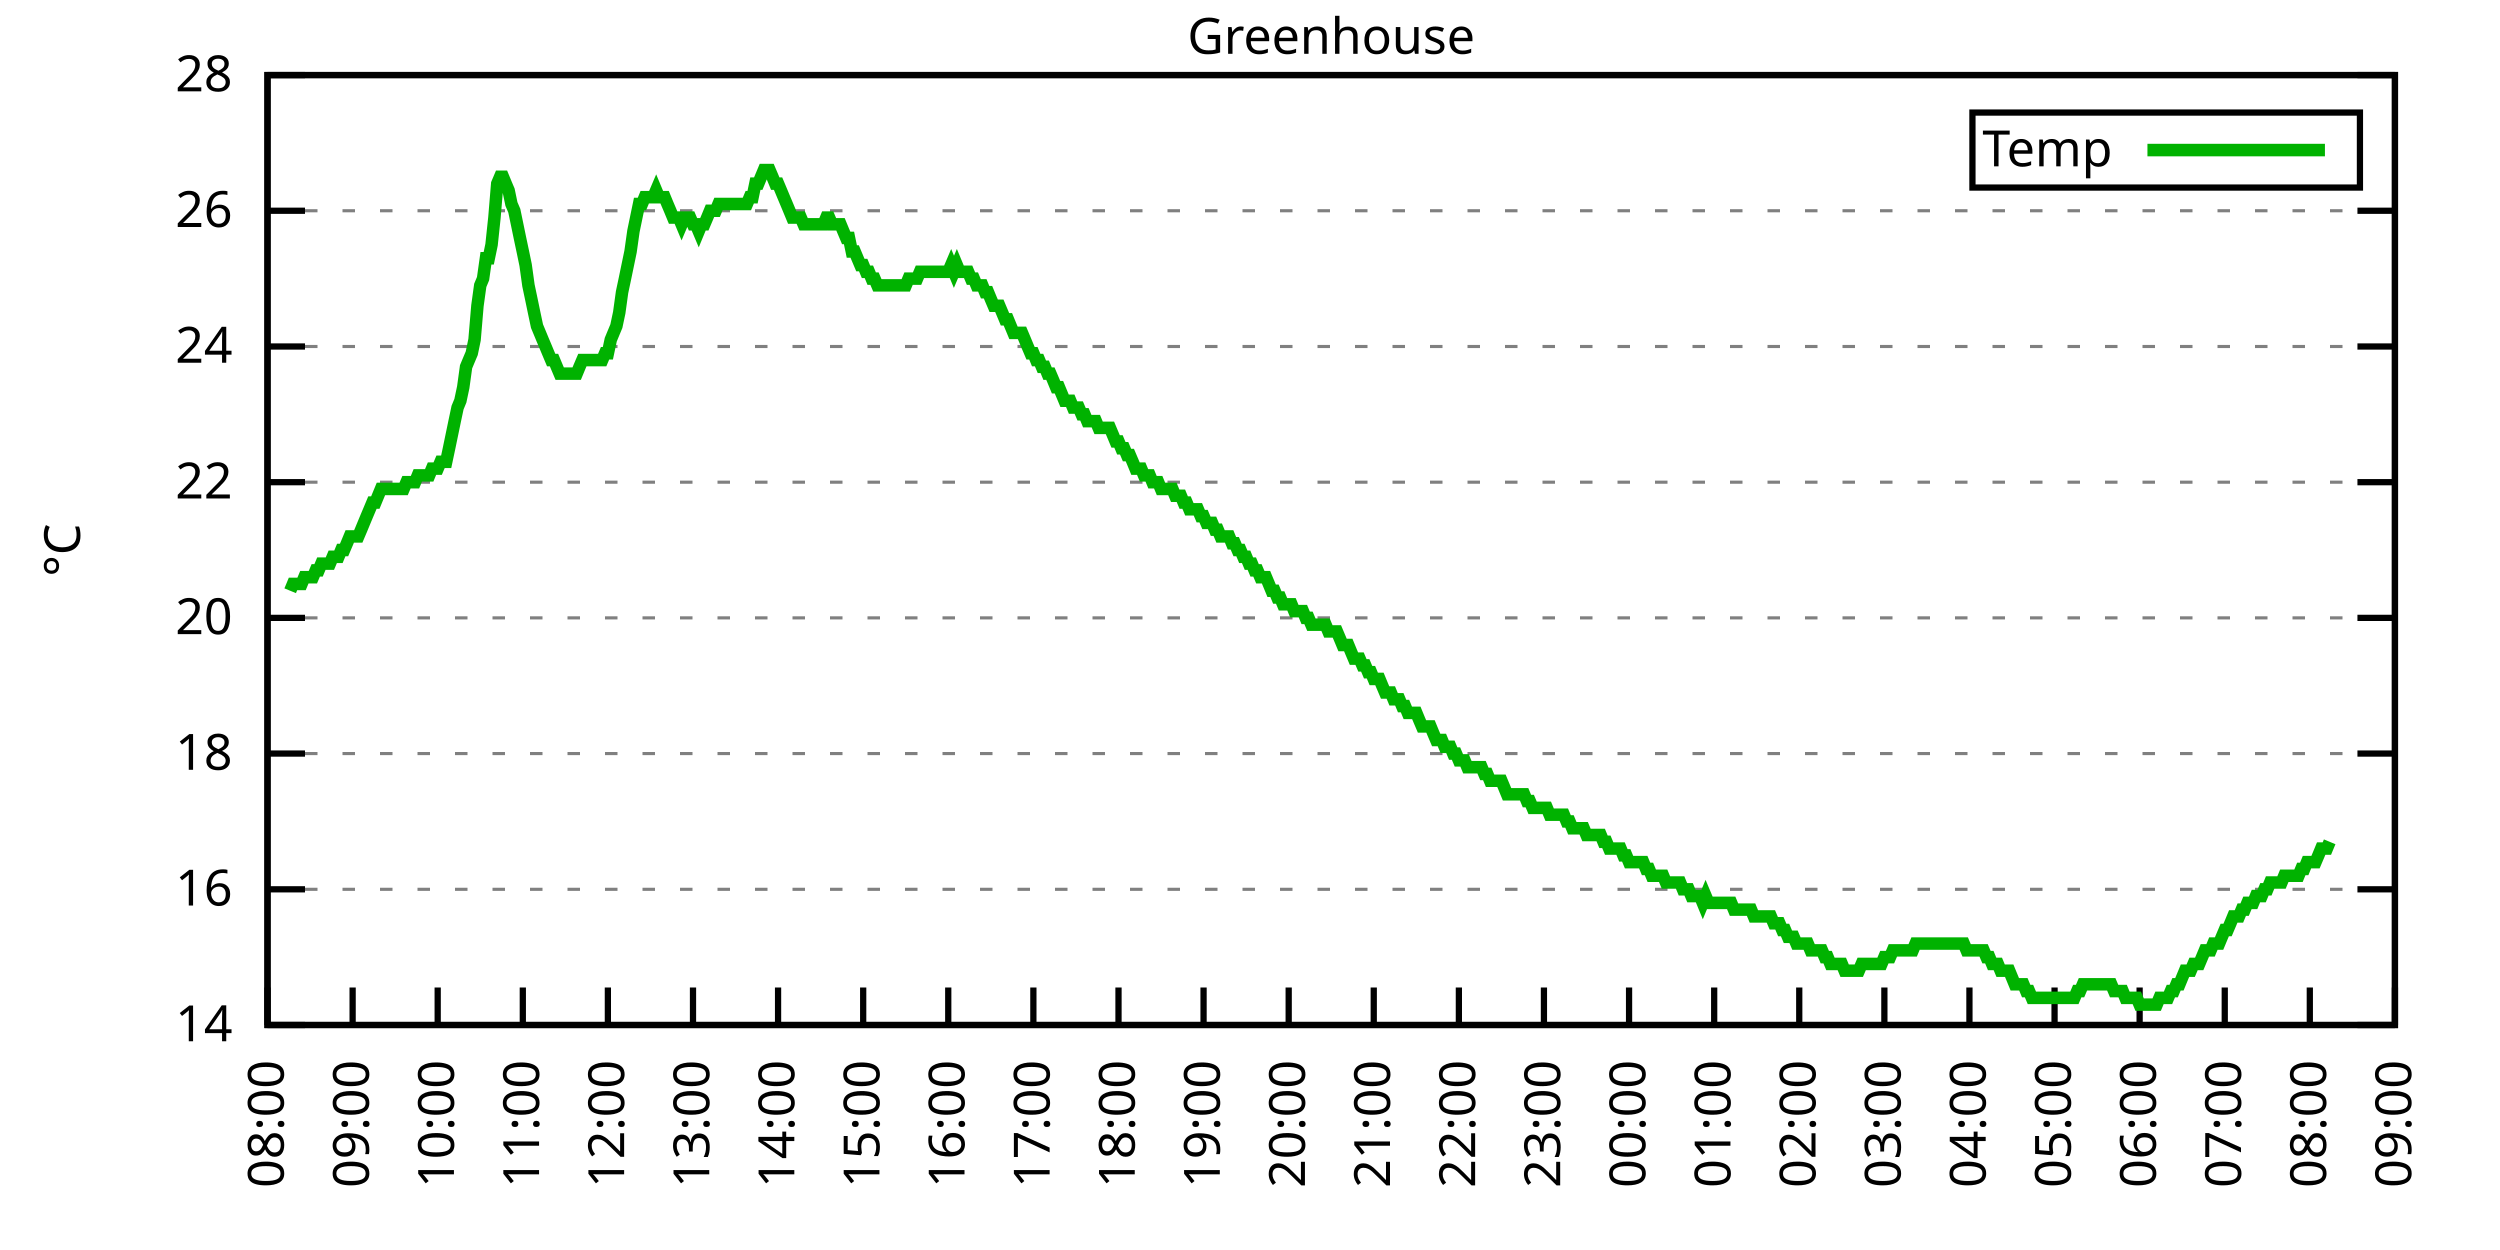
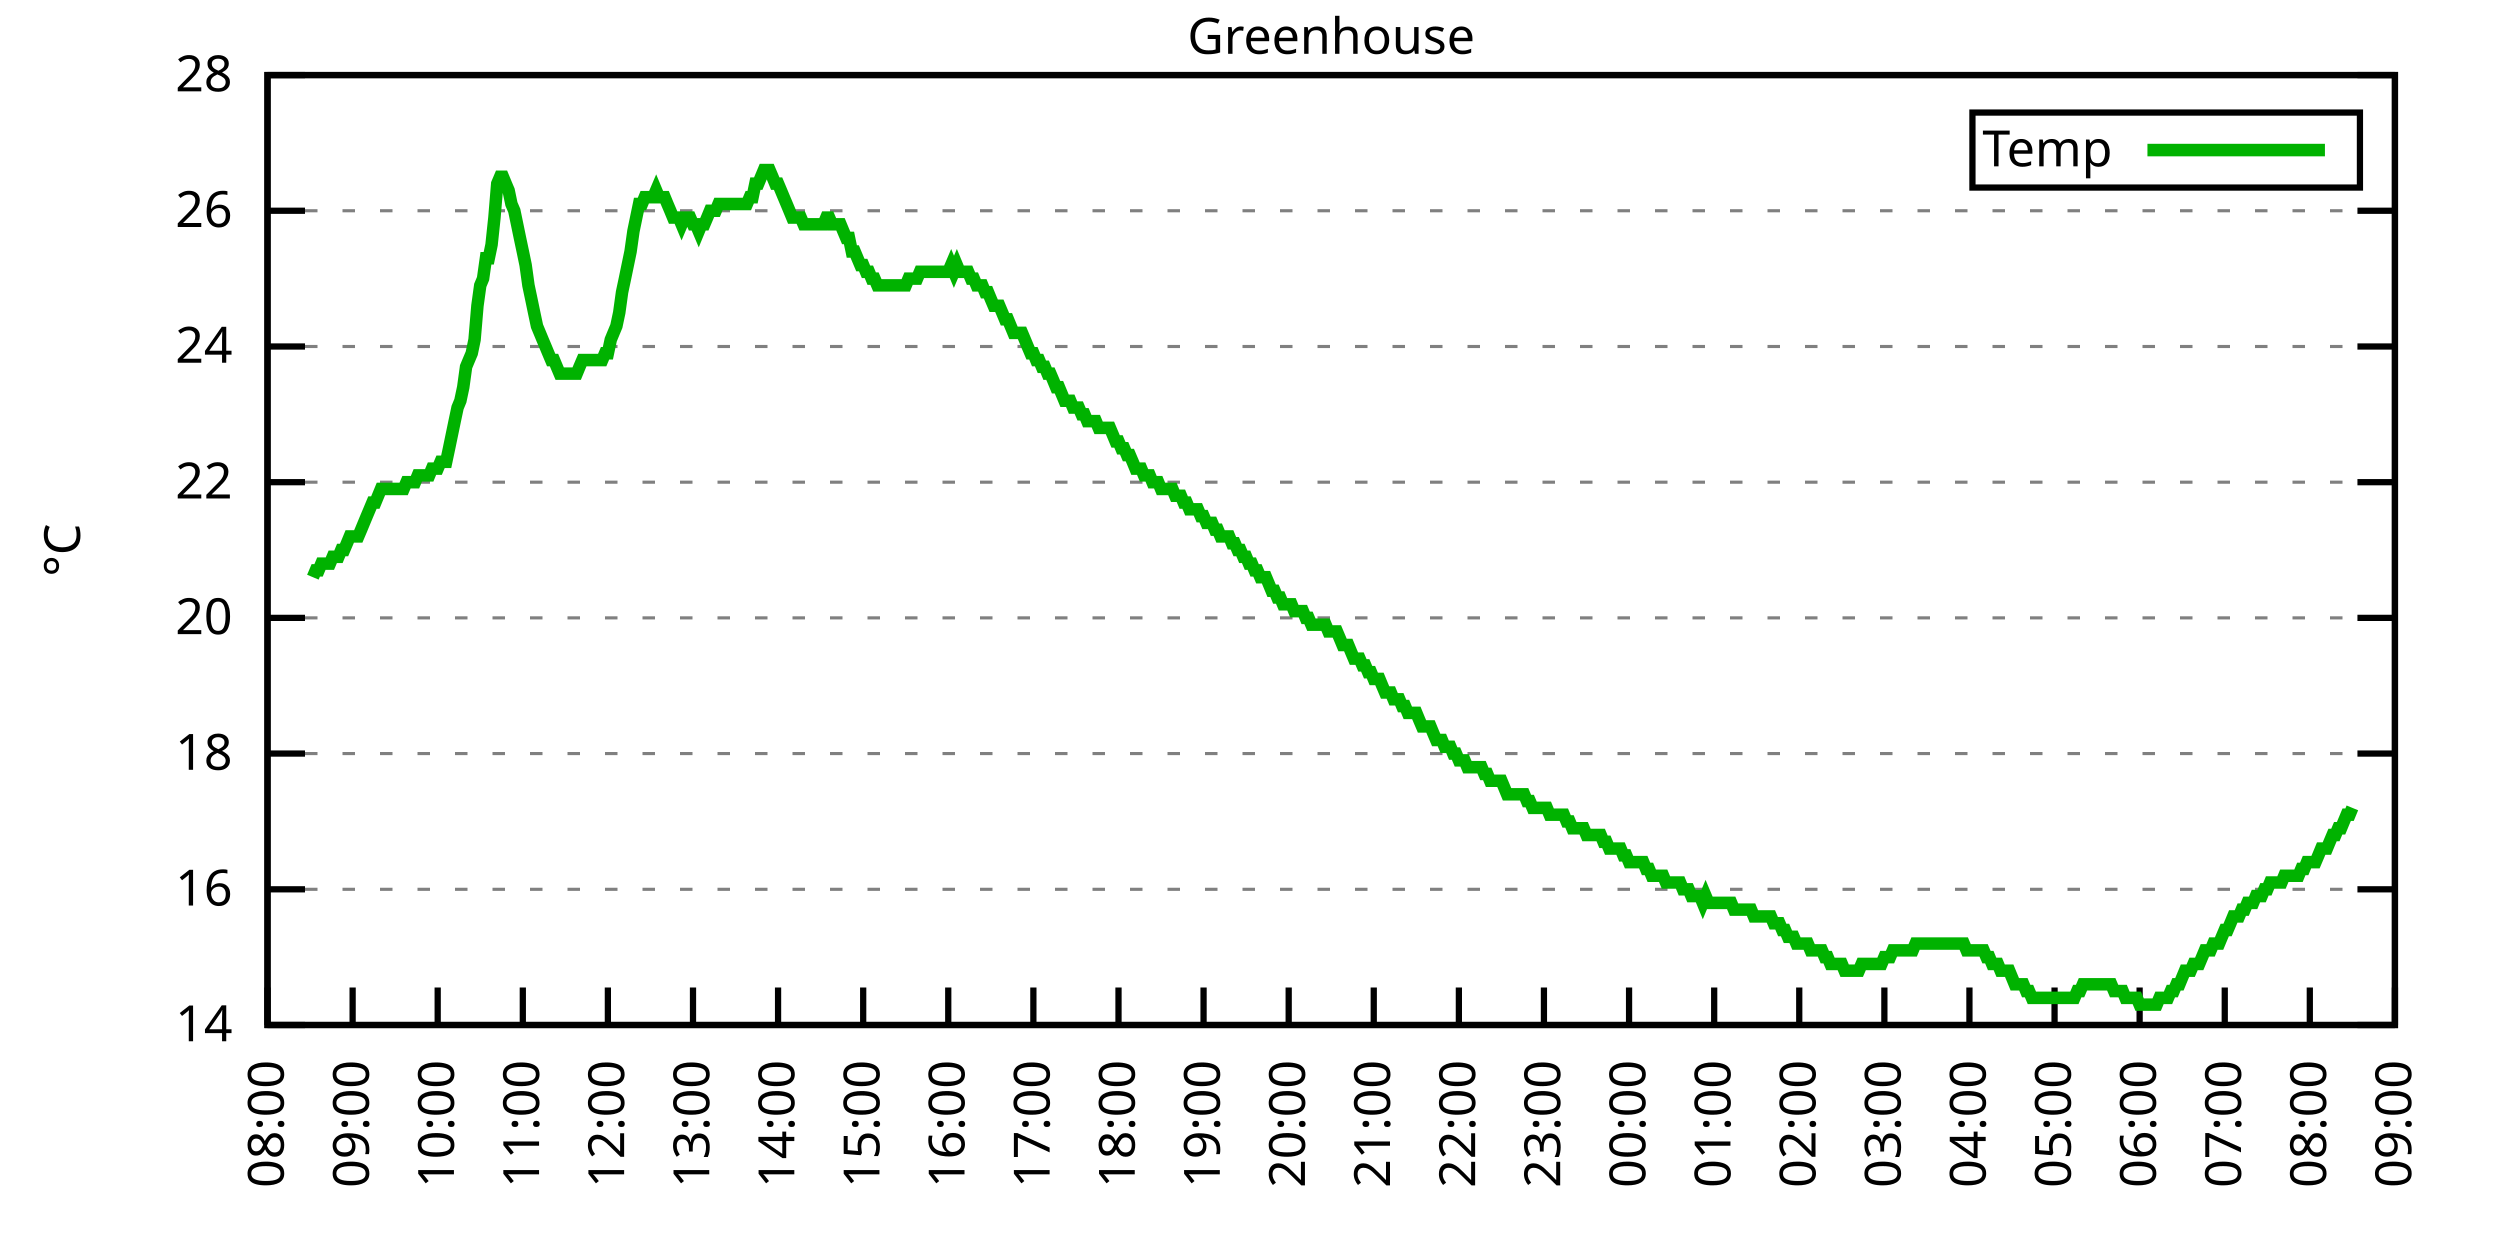
<svg xmlns="http://www.w3.org/2000/svg" xmlns:xlink="http://www.w3.org/1999/xlink" width="400" height="200" viewBox="0 0 400 200">
  <g id="gnuplot_canvas">
    <rect x="0" y="0" width="400" height="200" fill="none" />
    <defs>
      <circle id="gpDot" r="0.5" stroke-width="0.5" stroke="currentColor" />
      <path id="gpPt0" stroke-width="0.333" stroke="currentColor" d="M-1,0 h2 M0,-1 v2" />
      <path id="gpPt1" stroke-width="0.333" stroke="currentColor" d="M-1,-1 L1,1 M1,-1 L-1,1" />
      <path id="gpPt2" stroke-width="0.333" stroke="currentColor" d="M-1,0 L1,0 M0,-1 L0,1 M-1,-1 L1,1 M-1,1 L1,-1" />
      <rect id="gpPt3" stroke-width="0.333" stroke="currentColor" x="-1" y="-1" width="2" height="2" />
      <rect id="gpPt4" stroke-width="0.333" stroke="currentColor" fill="currentColor" x="-1" y="-1" width="2" height="2" />
      <circle id="gpPt5" stroke-width="0.333" stroke="currentColor" cx="0" cy="0" r="1" />
      <use xlink:href="#gpPt5" id="gpPt6" fill="currentColor" stroke="none" />
      <path id="gpPt7" stroke-width="0.333" stroke="currentColor" d="M0,-1.33 L-1.33,0.67 L1.33,0.67 z" />
      <use xlink:href="#gpPt7" id="gpPt8" fill="currentColor" stroke="none" />
      <use xlink:href="#gpPt7" id="gpPt9" stroke="currentColor" transform="rotate(180)" />
      <use xlink:href="#gpPt9" id="gpPt10" fill="currentColor" stroke="none" />
      <use xlink:href="#gpPt3" id="gpPt11" stroke="currentColor" transform="rotate(45)" />
      <use xlink:href="#gpPt11" id="gpPt12" fill="currentColor" stroke="none" />
      <path id="gpPt13" stroke-width="0.333" stroke="currentColor" d="M0,1.330 L1.265,0.411 L0.782,-1.067 L-0.782,-1.076 L-1.265,0.411 z" />
      <use xlink:href="#gpPt13" id="gpPt14" fill="currentColor" stroke="none" />
      <filter id="textbox" filterUnits="objectBoundingBox" x="0" y="0" height="1" width="1">
        <feFlood flood-color="white" flood-opacity="1" result="bgnd" />
        <feComposite in="SourceGraphic" in2="bgnd" operator="atop" />
      </filter>
      <filter id="greybox" filterUnits="objectBoundingBox" x="0" y="0" height="1" width="1">
        <feFlood flood-color="lightgrey" flood-opacity="1" result="grey" />
        <feComposite in="SourceGraphic" in2="grey" operator="atop" />
      </filter>
    </defs>
    <g fill="none" color="white" stroke="currentColor" stroke-width="1.00" stroke-linecap="butt" stroke-linejoin="miter">
</g>
    <g fill="none" color="black" stroke="currentColor" stroke-width="1.00" stroke-linecap="butt" stroke-linejoin="miter">
      <g stroke="none" shape-rendering="crispEdges">
        <polygon fill="rgb(255, 255, 255)" points="42.80,164.00 383.18,164.00 383.18,12.02 42.80,12.02 " />
      </g>
    </g>
    <g fill="none" color="black" stroke="currentColor" stroke-width="1.00" stroke-linecap="butt" stroke-linejoin="miter">
</g>
    <g fill="none" color="black" stroke="black" stroke-width="0.50" stroke-linecap="butt" stroke-linejoin="miter">
</g>
    <g fill="none" color="gray" stroke="currentColor" stroke-width="0.50" stroke-linecap="butt" stroke-linejoin="miter">
      <path stroke="gray" stroke-dasharray="2,4" class="gridline" d="M42.80,164.00 L383.19,164.00  " />
    </g>
    <g fill="none" color="gray" stroke="gray" stroke-width="1.00" stroke-linecap="butt" stroke-linejoin="miter">
</g>
    <g fill="none" color="black" stroke="currentColor" stroke-width="1.00" stroke-linecap="butt" stroke-linejoin="miter">
      <path stroke="black" d="M42.80,164.00 L48.80,164.00 M383.19,164.00 L377.19,164.00  " />
      <g transform="translate(37.20,166.60)" stroke="none" fill="black" font-family="Sans" font-size="8.00" text-anchor="end">
        <text>
          <tspan font-family="Sans"> 14</tspan>
        </text>
      </g>
    </g>
    <g fill="none" color="black" stroke="currentColor" stroke-width="1.00" stroke-linecap="butt" stroke-linejoin="miter">
</g>
    <g fill="none" color="black" stroke="black" stroke-width="0.50" stroke-linecap="butt" stroke-linejoin="miter">
</g>
    <g fill="none" color="gray" stroke="currentColor" stroke-width="0.50" stroke-linecap="butt" stroke-linejoin="miter">
      <path stroke="gray" stroke-dasharray="2,4" class="gridline" d="M42.80,142.29 L383.19,142.29  " />
    </g>
    <g fill="none" color="gray" stroke="gray" stroke-width="1.00" stroke-linecap="butt" stroke-linejoin="miter">
</g>
    <g fill="none" color="black" stroke="currentColor" stroke-width="1.00" stroke-linecap="butt" stroke-linejoin="miter">
      <path stroke="black" d="M42.80,142.29 L48.80,142.29 M383.19,142.29 L377.19,142.29  " />
      <g transform="translate(37.20,144.89)" stroke="none" fill="black" font-family="Sans" font-size="8.00" text-anchor="end">
        <text>
          <tspan font-family="Sans"> 16</tspan>
        </text>
      </g>
    </g>
    <g fill="none" color="black" stroke="currentColor" stroke-width="1.00" stroke-linecap="butt" stroke-linejoin="miter">
</g>
    <g fill="none" color="black" stroke="black" stroke-width="0.50" stroke-linecap="butt" stroke-linejoin="miter">
</g>
    <g fill="none" color="gray" stroke="currentColor" stroke-width="0.50" stroke-linecap="butt" stroke-linejoin="miter">
      <path stroke="gray" stroke-dasharray="2,4" class="gridline" d="M42.80,120.57 L383.19,120.57  " />
    </g>
    <g fill="none" color="gray" stroke="gray" stroke-width="1.00" stroke-linecap="butt" stroke-linejoin="miter">
</g>
    <g fill="none" color="black" stroke="currentColor" stroke-width="1.00" stroke-linecap="butt" stroke-linejoin="miter">
      <path stroke="black" d="M42.80,120.57 L48.80,120.57 M383.19,120.57 L377.19,120.57  " />
      <g transform="translate(37.20,123.17)" stroke="none" fill="black" font-family="Sans" font-size="8.00" text-anchor="end">
        <text>
          <tspan font-family="Sans"> 18</tspan>
        </text>
      </g>
    </g>
    <g fill="none" color="black" stroke="currentColor" stroke-width="1.00" stroke-linecap="butt" stroke-linejoin="miter">
</g>
    <g fill="none" color="black" stroke="black" stroke-width="0.50" stroke-linecap="butt" stroke-linejoin="miter">
</g>
    <g fill="none" color="gray" stroke="currentColor" stroke-width="0.50" stroke-linecap="butt" stroke-linejoin="miter">
      <path stroke="gray" stroke-dasharray="2,4" class="gridline" d="M42.80,98.86 L383.19,98.86  " />
    </g>
    <g fill="none" color="gray" stroke="gray" stroke-width="1.00" stroke-linecap="butt" stroke-linejoin="miter">
</g>
    <g fill="none" color="black" stroke="currentColor" stroke-width="1.00" stroke-linecap="butt" stroke-linejoin="miter">
      <path stroke="black" d="M42.80,98.86 L48.80,98.86 M383.19,98.86 L377.19,98.86  " />
      <g transform="translate(37.20,101.46)" stroke="none" fill="black" font-family="Sans" font-size="8.00" text-anchor="end">
        <text>
          <tspan font-family="Sans"> 20</tspan>
        </text>
      </g>
    </g>
    <g fill="none" color="black" stroke="currentColor" stroke-width="1.00" stroke-linecap="butt" stroke-linejoin="miter">
</g>
    <g fill="none" color="black" stroke="black" stroke-width="0.50" stroke-linecap="butt" stroke-linejoin="miter">
</g>
    <g fill="none" color="gray" stroke="currentColor" stroke-width="0.50" stroke-linecap="butt" stroke-linejoin="miter">
      <path stroke="gray" stroke-dasharray="2,4" class="gridline" d="M42.80,77.15 L383.19,77.15  " />
    </g>
    <g fill="none" color="gray" stroke="gray" stroke-width="1.00" stroke-linecap="butt" stroke-linejoin="miter">
</g>
    <g fill="none" color="black" stroke="currentColor" stroke-width="1.00" stroke-linecap="butt" stroke-linejoin="miter">
      <path stroke="black" d="M42.80,77.15 L48.80,77.15 M383.19,77.15 L377.19,77.15  " />
      <g transform="translate(37.20,79.75)" stroke="none" fill="black" font-family="Sans" font-size="8.00" text-anchor="end">
        <text>
          <tspan font-family="Sans"> 22</tspan>
        </text>
      </g>
    </g>
    <g fill="none" color="black" stroke="currentColor" stroke-width="1.00" stroke-linecap="butt" stroke-linejoin="miter">
</g>
    <g fill="none" color="black" stroke="black" stroke-width="0.50" stroke-linecap="butt" stroke-linejoin="miter">
</g>
    <g fill="none" color="gray" stroke="currentColor" stroke-width="0.50" stroke-linecap="butt" stroke-linejoin="miter">
      <path stroke="gray" stroke-dasharray="2,4" class="gridline" d="M42.80,55.44 L383.19,55.44  " />
    </g>
    <g fill="none" color="gray" stroke="gray" stroke-width="1.00" stroke-linecap="butt" stroke-linejoin="miter">
</g>
    <g fill="none" color="black" stroke="currentColor" stroke-width="1.00" stroke-linecap="butt" stroke-linejoin="miter">
      <path stroke="black" d="M42.80,55.44 L48.80,55.44 M383.19,55.44 L377.19,55.44  " />
      <g transform="translate(37.20,58.04)" stroke="none" fill="black" font-family="Sans" font-size="8.00" text-anchor="end">
        <text>
          <tspan font-family="Sans"> 24</tspan>
        </text>
      </g>
    </g>
    <g fill="none" color="black" stroke="currentColor" stroke-width="1.00" stroke-linecap="butt" stroke-linejoin="miter">
</g>
    <g fill="none" color="black" stroke="black" stroke-width="0.50" stroke-linecap="butt" stroke-linejoin="miter">
</g>
    <g fill="none" color="gray" stroke="currentColor" stroke-width="0.50" stroke-linecap="butt" stroke-linejoin="miter">
      <path stroke="gray" stroke-dasharray="2,4" class="gridline" d="M42.80,33.72 L383.19,33.72  " />
    </g>
    <g fill="none" color="gray" stroke="gray" stroke-width="1.00" stroke-linecap="butt" stroke-linejoin="miter">
</g>
    <g fill="none" color="black" stroke="currentColor" stroke-width="1.00" stroke-linecap="butt" stroke-linejoin="miter">
      <path stroke="black" d="M42.80,33.72 L48.80,33.72 M383.19,33.72 L377.19,33.72  " />
      <g transform="translate(37.20,36.32)" stroke="none" fill="black" font-family="Sans" font-size="8.00" text-anchor="end">
        <text>
          <tspan font-family="Sans"> 26</tspan>
        </text>
      </g>
    </g>
    <g fill="none" color="black" stroke="currentColor" stroke-width="1.00" stroke-linecap="butt" stroke-linejoin="miter">
</g>
    <g fill="none" color="black" stroke="black" stroke-width="0.50" stroke-linecap="butt" stroke-linejoin="miter">
</g>
    <g fill="none" color="gray" stroke="currentColor" stroke-width="0.50" stroke-linecap="butt" stroke-linejoin="miter">
      <path stroke="gray" stroke-dasharray="2,4" class="gridline" d="M42.80,12.01 L383.19,12.01  " />
    </g>
    <g fill="none" color="gray" stroke="gray" stroke-width="1.00" stroke-linecap="butt" stroke-linejoin="miter">
</g>
    <g fill="none" color="black" stroke="currentColor" stroke-width="1.00" stroke-linecap="butt" stroke-linejoin="miter">
      <path stroke="black" d="M42.80,12.01 L48.80,12.01 M383.19,12.01 L377.19,12.01  " />
      <g transform="translate(37.20,14.61)" stroke="none" fill="black" font-family="Sans" font-size="8.00" text-anchor="end">
        <text>
          <tspan font-family="Sans"> 28</tspan>
        </text>
      </g>
    </g>
    <g fill="none" color="black" stroke="currentColor" stroke-width="1.00" stroke-linecap="butt" stroke-linejoin="miter">
      <path stroke="black" d="M42.80,164.00 L42.80,158.00  " />
      <g transform="translate(45.40,169.60) rotate(270.00)" stroke="none" fill="black" font-family="Sans" font-size="8.00" text-anchor="end">
        <text>
          <tspan font-family="Sans">08:00</tspan>
        </text>
      </g>
    </g>
    <g fill="none" color="black" stroke="currentColor" stroke-width="1.00" stroke-linecap="butt" stroke-linejoin="miter">
      <path stroke="black" d="M56.42,164.00 L56.42,158.00  " />
      <g transform="translate(59.02,169.60) rotate(270.00)" stroke="none" fill="black" font-family="Sans" font-size="8.00" text-anchor="end">
        <text>
          <tspan font-family="Sans">09:00</tspan>
        </text>
      </g>
    </g>
    <g fill="none" color="black" stroke="currentColor" stroke-width="1.00" stroke-linecap="butt" stroke-linejoin="miter">
      <path stroke="black" d="M70.03,164.00 L70.03,158.00  " />
      <g transform="translate(72.63,169.60) rotate(270.00)" stroke="none" fill="black" font-family="Sans" font-size="8.00" text-anchor="end">
        <text>
          <tspan font-family="Sans">10:00</tspan>
        </text>
      </g>
    </g>
    <g fill="none" color="black" stroke="currentColor" stroke-width="1.00" stroke-linecap="butt" stroke-linejoin="miter">
      <path stroke="black" d="M83.65,164.00 L83.65,158.00  " />
      <g transform="translate(86.25,169.60) rotate(270.00)" stroke="none" fill="black" font-family="Sans" font-size="8.00" text-anchor="end">
        <text>
          <tspan font-family="Sans">11:00</tspan>
        </text>
      </g>
    </g>
    <g fill="none" color="black" stroke="currentColor" stroke-width="1.00" stroke-linecap="butt" stroke-linejoin="miter">
      <path stroke="black" d="M97.26,164.00 L97.26,158.00  " />
      <g transform="translate(99.86,169.60) rotate(270.00)" stroke="none" fill="black" font-family="Sans" font-size="8.00" text-anchor="end">
        <text>
          <tspan font-family="Sans">12:00</tspan>
        </text>
      </g>
    </g>
    <g fill="none" color="black" stroke="currentColor" stroke-width="1.00" stroke-linecap="butt" stroke-linejoin="miter">
      <path stroke="black" d="M110.88,164.00 L110.88,158.00  " />
      <g transform="translate(113.48,169.60) rotate(270.00)" stroke="none" fill="black" font-family="Sans" font-size="8.00" text-anchor="end">
        <text>
          <tspan font-family="Sans">13:00</tspan>
        </text>
      </g>
    </g>
    <g fill="none" color="black" stroke="currentColor" stroke-width="1.00" stroke-linecap="butt" stroke-linejoin="miter">
      <path stroke="black" d="M124.49,164.00 L124.49,158.00  " />
      <g transform="translate(127.09,169.60) rotate(270.00)" stroke="none" fill="black" font-family="Sans" font-size="8.00" text-anchor="end">
        <text>
          <tspan font-family="Sans">14:00</tspan>
        </text>
      </g>
    </g>
    <g fill="none" color="black" stroke="currentColor" stroke-width="1.00" stroke-linecap="butt" stroke-linejoin="miter">
      <path stroke="black" d="M138.11,164.00 L138.11,158.00  " />
      <g transform="translate(140.71,169.60) rotate(270.00)" stroke="none" fill="black" font-family="Sans" font-size="8.00" text-anchor="end">
        <text>
          <tspan font-family="Sans">15:00</tspan>
        </text>
      </g>
    </g>
    <g fill="none" color="black" stroke="currentColor" stroke-width="1.00" stroke-linecap="butt" stroke-linejoin="miter">
      <path stroke="black" d="M151.72,164.00 L151.72,158.00  " />
      <g transform="translate(154.32,169.60) rotate(270.00)" stroke="none" fill="black" font-family="Sans" font-size="8.00" text-anchor="end">
        <text>
          <tspan font-family="Sans">16:00</tspan>
        </text>
      </g>
    </g>
    <g fill="none" color="black" stroke="currentColor" stroke-width="1.00" stroke-linecap="butt" stroke-linejoin="miter">
      <path stroke="black" d="M165.34,164.00 L165.34,158.00  " />
      <g transform="translate(167.94,169.60) rotate(270.00)" stroke="none" fill="black" font-family="Sans" font-size="8.00" text-anchor="end">
        <text>
          <tspan font-family="Sans">17:00</tspan>
        </text>
      </g>
    </g>
    <g fill="none" color="black" stroke="currentColor" stroke-width="1.00" stroke-linecap="butt" stroke-linejoin="miter">
      <path stroke="black" d="M178.96,164.00 L178.96,158.00  " />
      <g transform="translate(181.56,169.60) rotate(270.00)" stroke="none" fill="black" font-family="Sans" font-size="8.00" text-anchor="end">
        <text>
          <tspan font-family="Sans">18:00</tspan>
        </text>
      </g>
    </g>
    <g fill="none" color="black" stroke="currentColor" stroke-width="1.00" stroke-linecap="butt" stroke-linejoin="miter">
      <path stroke="black" d="M192.57,164.00 L192.57,158.00  " />
      <g transform="translate(195.17,169.60) rotate(270.00)" stroke="none" fill="black" font-family="Sans" font-size="8.00" text-anchor="end">
        <text>
          <tspan font-family="Sans">19:00</tspan>
        </text>
      </g>
    </g>
    <g fill="none" color="black" stroke="currentColor" stroke-width="1.00" stroke-linecap="butt" stroke-linejoin="miter">
      <path stroke="black" d="M206.19,164.00 L206.19,158.00  " />
      <g transform="translate(208.79,169.60) rotate(270.00)" stroke="none" fill="black" font-family="Sans" font-size="8.00" text-anchor="end">
        <text>
          <tspan font-family="Sans">20:00</tspan>
        </text>
      </g>
    </g>
    <g fill="none" color="black" stroke="currentColor" stroke-width="1.00" stroke-linecap="butt" stroke-linejoin="miter">
      <path stroke="black" d="M219.80,164.00 L219.80,158.00  " />
      <g transform="translate(222.40,169.60) rotate(270.00)" stroke="none" fill="black" font-family="Sans" font-size="8.00" text-anchor="end">
        <text>
          <tspan font-family="Sans">21:00</tspan>
        </text>
      </g>
    </g>
    <g fill="none" color="black" stroke="currentColor" stroke-width="1.00" stroke-linecap="butt" stroke-linejoin="miter">
      <path stroke="black" d="M233.42,164.00 L233.42,158.00  " />
      <g transform="translate(236.02,169.60) rotate(270.00)" stroke="none" fill="black" font-family="Sans" font-size="8.00" text-anchor="end">
        <text>
          <tspan font-family="Sans">22:00</tspan>
        </text>
      </g>
    </g>
    <g fill="none" color="black" stroke="currentColor" stroke-width="1.00" stroke-linecap="butt" stroke-linejoin="miter">
      <path stroke="black" d="M247.03,164.00 L247.03,158.00  " />
      <g transform="translate(249.63,169.60) rotate(270.00)" stroke="none" fill="black" font-family="Sans" font-size="8.00" text-anchor="end">
        <text>
          <tspan font-family="Sans">23:00</tspan>
        </text>
      </g>
    </g>
    <g fill="none" color="black" stroke="currentColor" stroke-width="1.00" stroke-linecap="butt" stroke-linejoin="miter">
      <path stroke="black" d="M260.65,164.00 L260.65,158.00  " />
      <g transform="translate(263.25,169.60) rotate(270.00)" stroke="none" fill="black" font-family="Sans" font-size="8.00" text-anchor="end">
        <text>
          <tspan font-family="Sans">00:00</tspan>
        </text>
      </g>
    </g>
    <g fill="none" color="black" stroke="currentColor" stroke-width="1.00" stroke-linecap="butt" stroke-linejoin="miter">
      <path stroke="black" d="M274.27,164.00 L274.27,158.00  " />
      <g transform="translate(276.87,169.60) rotate(270.00)" stroke="none" fill="black" font-family="Sans" font-size="8.00" text-anchor="end">
        <text>
          <tspan font-family="Sans">01:00</tspan>
        </text>
      </g>
    </g>
    <g fill="none" color="black" stroke="currentColor" stroke-width="1.00" stroke-linecap="butt" stroke-linejoin="miter">
      <path stroke="black" d="M287.88,164.00 L287.88,158.00  " />
      <g transform="translate(290.48,169.60) rotate(270.00)" stroke="none" fill="black" font-family="Sans" font-size="8.00" text-anchor="end">
        <text>
          <tspan font-family="Sans">02:00</tspan>
        </text>
      </g>
    </g>
    <g fill="none" color="black" stroke="currentColor" stroke-width="1.00" stroke-linecap="butt" stroke-linejoin="miter">
      <path stroke="black" d="M301.50,164.00 L301.50,158.00  " />
      <g transform="translate(304.10,169.60) rotate(270.00)" stroke="none" fill="black" font-family="Sans" font-size="8.00" text-anchor="end">
        <text>
          <tspan font-family="Sans">03:00</tspan>
        </text>
      </g>
    </g>
    <g fill="none" color="black" stroke="currentColor" stroke-width="1.00" stroke-linecap="butt" stroke-linejoin="miter">
      <path stroke="black" d="M315.11,164.00 L315.11,158.00  " />
      <g transform="translate(317.71,169.60) rotate(270.00)" stroke="none" fill="black" font-family="Sans" font-size="8.00" text-anchor="end">
        <text>
          <tspan font-family="Sans">04:00</tspan>
        </text>
      </g>
    </g>
    <g fill="none" color="black" stroke="currentColor" stroke-width="1.00" stroke-linecap="butt" stroke-linejoin="miter">
      <path stroke="black" d="M328.73,164.00 L328.73,158.00  " />
      <g transform="translate(331.33,169.60) rotate(270.00)" stroke="none" fill="black" font-family="Sans" font-size="8.00" text-anchor="end">
        <text>
          <tspan font-family="Sans">05:00</tspan>
        </text>
      </g>
    </g>
    <g fill="none" color="black" stroke="currentColor" stroke-width="1.00" stroke-linecap="butt" stroke-linejoin="miter">
      <path stroke="black" d="M342.34,164.00 L342.34,158.00  " />
      <g transform="translate(344.94,169.60) rotate(270.00)" stroke="none" fill="black" font-family="Sans" font-size="8.00" text-anchor="end">
        <text>
          <tspan font-family="Sans">06:00</tspan>
        </text>
      </g>
    </g>
    <g fill="none" color="black" stroke="currentColor" stroke-width="1.00" stroke-linecap="butt" stroke-linejoin="miter">
      <path stroke="black" d="M355.96,164.00 L355.96,158.00  " />
      <g transform="translate(358.56,169.60) rotate(270.00)" stroke="none" fill="black" font-family="Sans" font-size="8.00" text-anchor="end">
        <text>
          <tspan font-family="Sans">07:00</tspan>
        </text>
      </g>
    </g>
    <g fill="none" color="black" stroke="currentColor" stroke-width="1.00" stroke-linecap="butt" stroke-linejoin="miter">
      <path stroke="black" d="M369.57,164.00 L369.57,158.00  " />
      <g transform="translate(372.17,169.60) rotate(270.00)" stroke="none" fill="black" font-family="Sans" font-size="8.00" text-anchor="end">
        <text>
          <tspan font-family="Sans">08:00</tspan>
        </text>
      </g>
    </g>
    <g fill="none" color="black" stroke="currentColor" stroke-width="1.00" stroke-linecap="butt" stroke-linejoin="miter">
      <path stroke="black" d="M383.19,164.00 L383.19,158.00  " />
      <g transform="translate(385.79,169.60) rotate(270.00)" stroke="none" fill="black" font-family="Sans" font-size="8.00" text-anchor="end">
        <text>
          <tspan font-family="Sans">09:00</tspan>
        </text>
      </g>
    </g>
    <g fill="none" color="black" stroke="currentColor" stroke-width="1.00" stroke-linecap="butt" stroke-linejoin="miter">
</g>
    <g fill="none" color="black" stroke="currentColor" stroke-width="1.00" stroke-linecap="butt" stroke-linejoin="miter">
      <path stroke="black" d="M42.80,12.01 L42.80,164.00 L383.19,164.00 L383.19,12.01 L42.80,12.01 Z  " />
    </g>
    <g fill="none" color="black" stroke="currentColor" stroke-width="1.00" stroke-linecap="butt" stroke-linejoin="miter">
</g>
    <g fill="none" color="black" stroke="currentColor" stroke-width="1.00" stroke-linecap="butt" stroke-linejoin="miter">
      <path stroke="black" d="M315.59,30.01 L315.59,18.01 L377.59,18.01 L377.59,30.01 L315.59,30.01 Z  " />
    </g>
    <g id="Greenhouse_plot_1">
      <g fill="none" color="white" stroke="black" stroke-width="2.00" stroke-linecap="butt" stroke-linejoin="miter">
</g>
      <g fill="none" color="black" stroke="currentColor" stroke-width="2.00" stroke-linecap="butt" stroke-linejoin="miter">
        <g transform="translate(337.99,26.61)" stroke="none" fill="black" font-family="Sans" font-size="8.00" text-anchor="end">
          <text>
            <tspan font-family="Sans">Temp</tspan>
          </text>
        </g>
      </g>
      <g fill="none" color="black" stroke="currentColor" stroke-width="2.00" stroke-linecap="butt" stroke-linejoin="miter">
-         <path stroke="rgb(  0, 178,   0)" d="M343.59,24.01 L371.99,24.01 M46.43,94.52 L46.88,93.43 L47.34,93.43 L47.79,93.43 L48.25,93.43 L48.70,92.35   L49.15,92.35 L49.61,92.35 L50.06,92.35 L50.52,91.26 L50.97,91.26 L51.42,90.18 L51.88,90.18 L52.33,90.18   L52.78,90.18 L53.24,89.09 L53.69,89.09 L54.15,89.09 L54.60,88.00 L55.05,88.00 L55.51,86.92 L55.96,85.83   L56.42,85.83 L56.87,85.83 L57.32,85.83 L57.78,84.75 L58.23,83.66 L58.68,82.58 L59.14,81.49 L59.59,80.41   L60.05,80.41 L60.50,79.32 L60.95,78.23 L61.41,78.23 L61.86,78.23 L62.32,78.23 L62.77,78.23 L63.22,78.23   L63.68,78.23 L64.13,78.23 L64.58,78.23 L65.04,77.15 L65.49,77.15 L65.95,77.15 L66.40,77.15 L66.85,76.06   L67.31,76.06 L67.76,76.06 L68.22,76.06 L68.67,76.06 L69.12,74.98 L69.58,74.98 L70.03,74.98 L70.49,73.89   L70.94,73.89 L71.39,73.89 L71.85,71.72 L72.30,69.55 L72.75,67.38 L73.21,65.21 L73.66,64.12 L74.12,61.95   L74.57,58.69 L75.02,57.61 L75.48,56.52 L75.93,54.35 L76.39,48.92 L76.84,45.66 L77.29,44.58 L77.75,41.32   L78.20,41.32 L78.65,39.15 L79.11,34.81 L79.56,29.38 L80.02,28.29 L80.47,28.29 L80.92,29.38 L81.38,30.47   L81.83,32.64 L82.29,33.72 L82.74,35.89 L83.19,38.07 L83.65,40.24 L84.10,42.41 L84.55,45.66 L85.01,47.84   L85.46,50.01 L85.92,52.18 L86.37,53.26 L86.82,54.35 L87.28,55.44 L87.73,56.52 L88.19,57.61 L88.64,57.61   L89.09,58.69 L89.55,59.78 L90.00,59.78 L90.45,59.78 L90.91,59.78 L91.36,59.78 L91.82,59.78 L92.27,59.78   L92.72,58.69 L93.18,57.61 L93.63,57.61 L94.09,57.61 L94.54,57.61 L94.99,57.61 L95.45,57.61 L95.90,57.61   L96.35,57.61 L96.81,56.52 L97.26,56.52 L97.72,54.35 L98.17,53.26 L98.62,52.18 L99.08,50.01 L99.53,46.75   L99.99,44.58 L100.44,42.41 L100.89,40.24 L101.35,36.98 L101.80,34.81 L102.25,32.64 L102.71,32.64 L103.16,31.55   L103.62,31.55 L104.07,31.55 L104.52,31.55 L104.98,30.47 L105.43,31.55 L105.89,31.55 L106.34,31.55 L106.79,32.64   L107.25,33.72 L107.70,34.81 L108.15,34.81 L108.61,34.81 L109.06,35.89 L109.52,34.81 L109.97,34.81 L110.42,34.81   L110.88,35.89 L111.33,35.89 L111.79,36.98 L112.24,35.89 L112.69,35.89 L113.15,34.81 L113.60,33.72 L114.05,33.72   L114.51,33.72 L114.96,32.64 L115.42,32.64 L115.87,32.64 L116.32,32.64 L116.78,32.64 L117.23,32.64 L117.69,32.64   L118.14,32.64 L118.59,32.64 L119.05,32.64 L119.50,32.64 L119.96,31.55 L120.41,31.55 L120.86,29.38 L121.32,29.38   L121.77,28.29 L122.22,27.21 L122.68,27.21 L123.13,27.21 L123.59,28.29 L124.04,29.38 L124.49,29.38 L124.95,30.47   L125.40,31.55 L125.86,32.64 L126.31,33.72 L126.76,34.81 L127.22,34.81 L127.67,34.81 L128.12,34.81 L128.58,35.89   L129.03,35.89 L129.49,35.89 L129.94,35.89 L130.39,35.89 L130.85,35.89 L131.30,35.89 L131.76,35.89 L132.21,34.81   L132.66,34.81 L133.12,35.89 L133.57,35.89 L134.02,35.89 L134.48,35.89 L134.93,36.98 L135.39,38.07 L135.84,38.07   L136.29,40.24 L136.75,40.24 L137.20,41.32 L137.66,42.41 L138.11,42.41 L138.56,43.49 L139.02,43.49 L139.47,44.58   L139.92,44.58 L140.38,45.66 L140.83,45.66 L141.29,45.66 L141.74,45.66 L142.19,45.66 L142.65,45.66 L143.10,45.66   L143.56,45.66 L144.01,45.66 L144.46,45.66 L144.92,45.66 L145.37,44.58 L145.82,44.58 L146.28,44.58 L146.73,44.58   L147.19,43.49 L147.64,43.49 L148.09,43.49 L148.55,43.49 L149.00,43.49 L149.46,43.49 L149.91,43.49 L150.36,43.49   L150.82,43.49 L151.27,43.49 L151.72,43.49 L152.18,42.41 L152.63,43.49 L153.09,42.41 L153.54,43.49 L153.99,43.49   L154.45,43.49 L154.90,43.49 L155.36,44.58 L155.81,44.58 L156.26,45.66 L156.72,45.66 L157.17,45.66 L157.62,46.75   L158.08,46.75 L158.53,47.84 L158.99,48.92 L159.44,48.92 L159.89,48.92 L160.35,50.01 L160.80,51.09 L161.26,51.09   L161.71,52.18 L162.16,53.26 L162.62,53.26 L163.07,53.26 L163.52,53.26 L163.98,54.35 L164.43,55.44 L164.89,56.52   L165.34,56.52 L165.79,57.61 L166.25,57.61 L166.70,58.69 L167.16,58.69 L167.61,59.78 L168.06,59.78 L168.52,60.86   L168.97,61.95 L169.43,61.95 L169.88,63.04 L170.33,64.12 L170.79,64.12 L171.24,64.12 L171.69,65.21 L172.15,65.21   L172.60,65.21 L173.06,66.29 L173.51,66.29 L173.96,67.38 L174.42,67.38 L174.87,67.38 L175.33,67.38 L175.78,68.46   L176.23,68.46 L176.69,68.46 L177.14,68.46 L177.59,68.46 L178.05,69.55 L178.50,70.63 L178.96,70.63 L179.41,71.72   L179.86,71.72 L180.32,72.81 L180.77,72.81 L181.23,73.89 L181.68,74.98 L182.13,74.98 L182.59,74.98 L183.04,76.06   L183.49,76.06 L183.95,76.06 L184.40,77.15 L184.86,77.15 L185.31,77.15 L185.76,78.23 L186.22,78.23 L186.67,78.23   L187.13,78.23 L187.58,78.23 L188.03,79.32 L188.49,79.32 L188.94,79.32 L189.39,80.41 L189.85,80.41 L190.30,81.49   L190.76,81.49 L191.21,81.49 L191.66,81.49 L192.12,82.58 L192.57,82.58 L193.03,83.66 L193.48,83.66 L193.93,83.66   L194.39,84.75 L194.84,84.75 L195.29,85.83 L195.75,85.83 L196.20,85.83 L196.66,85.83 L197.11,86.92 L197.56,86.92   L198.02,88.00 L198.47,88.00 L198.93,89.09 L199.38,89.09 L199.83,90.18 L200.29,90.18 L200.74,91.26 L201.19,91.26   L201.65,92.35 L202.10,92.35 L202.56,92.35 L203.01,93.43 L203.46,94.52 L203.92,94.52 L204.37,95.60 L204.83,95.60   L205.28,96.69 L205.73,96.69 L206.19,96.69 L206.64,96.69 L207.09,97.78 L207.55,97.78 L208.00,97.78 L208.46,97.78   L208.91,98.86 L209.36,98.86 L209.82,99.95 L210.27,99.95 L210.73,99.95 L211.18,99.95 L211.63,99.95 L212.09,99.95   L212.54,101.03 L213.00,101.03 L213.45,101.03 L213.90,101.03 L214.36,102.12 L214.81,103.20 L215.26,103.20 L215.72,103.20   L216.17,104.29 L216.63,105.38 L217.08,105.38 L217.53,105.38 L217.99,106.46 L218.44,106.46 L218.90,107.55 L219.35,107.55   L219.80,108.63 L220.26,108.63 L220.71,108.63 L221.16,109.72 L221.62,110.80 L222.07,110.80 L222.53,110.80 L222.98,111.89   L223.43,111.89 L223.89,111.89 L224.34,112.97 L224.80,112.97 L225.25,114.06 L225.70,114.06 L226.16,114.06 L226.61,114.06   L227.06,115.15 L227.52,116.23 L227.97,116.23 L228.43,116.23 L228.88,116.23 L229.33,117.32 L229.79,118.40 L230.24,118.40   L230.70,118.40 L231.15,119.49 L231.60,119.49 L232.06,119.49 L232.51,120.57 L232.96,120.57 L233.42,121.66 L233.87,121.66   L234.33,121.66 L234.78,122.75 L235.23,122.75 L235.69,122.75 L236.14,122.75 L236.60,122.75 L237.05,122.75 L237.50,123.83   L237.96,123.83 L238.41,124.92 L238.86,124.92 L239.32,124.92 L239.77,124.92 L240.23,124.92 L240.68,126.00 L241.13,127.09   L241.59,127.09 L242.04,127.09 L242.50,127.09 L242.95,127.09 L243.40,127.09 L243.86,127.09 L244.31,128.17 L244.76,128.17   L245.22,129.26 L245.67,129.26 L246.13,129.26 L246.58,129.26 L247.03,129.26 L247.49,129.26 L247.94,130.35 L248.40,130.35   L248.85,130.35 L249.30,130.35 L249.76,130.35 L250.21,130.35 L250.66,131.43 L251.12,131.43 L251.57,132.52 L252.03,132.52   L252.48,132.52 L252.93,132.52 L253.39,132.52 L253.84,133.60 L254.30,133.60 L254.75,133.60 L255.20,133.60 L255.66,133.60   L256.11,133.60 L256.56,134.69 L257.02,134.69 L257.47,135.77 L257.93,135.77 L258.38,135.77 L258.83,135.77 L259.29,135.77   L259.74,136.86 L260.20,136.86 L260.65,137.94 L261.10,137.94 L261.56,137.94 L262.01,137.94 L262.47,137.94 L262.92,137.94   L263.37,139.03 L263.83,139.03 L264.28,140.12 L264.73,140.12 L265.19,140.12 L265.64,140.12 L266.10,140.12 L266.55,141.20   L267.00,141.20 L267.46,141.20 L267.91,141.20 L268.37,141.20 L268.82,141.20 L269.27,142.29 L269.73,142.29 L270.18,142.29   L270.63,143.37 L271.09,143.37 L271.54,143.37 L272.00,143.37 L272.45,144.46 L272.90,143.37 L273.36,144.46 L273.81,144.46   L274.27,144.46 L274.72,144.46 L275.17,144.46 L275.63,144.46 L276.08,144.46 L276.53,144.46 L276.99,144.46 L277.44,145.54   L277.90,145.54 L278.35,145.54 L278.80,145.54 L279.26,145.54 L279.71,145.54 L280.17,145.54 L280.62,146.63 L281.07,146.63   L281.53,146.63 L281.98,146.63 L282.43,146.63 L282.89,146.63 L283.34,146.63 L283.80,147.72 L284.25,147.72 L284.70,147.72   L285.16,148.80 L285.61,148.80 L286.07,149.89 L286.52,149.89 L286.97,149.89 L287.43,150.97 L287.88,150.97 L288.33,150.97   L288.79,150.97 L289.24,150.97 L289.70,152.06 L290.15,152.06 L290.60,152.06 L291.06,152.06 L291.51,152.06 L291.97,153.14   L292.42,153.14 L292.87,154.23 L293.33,154.23 L293.78,154.23 L294.23,154.23 L294.69,154.23 L295.14,155.31 L295.60,155.31   L296.05,155.31 L296.50,155.31 L296.96,155.31 L297.41,155.31 L297.87,154.23 L298.32,154.23 L298.77,154.23 L299.23,154.23   L299.68,154.23 L300.13,154.23 L300.59,154.23 L301.04,154.23 L301.50,153.14 L301.95,153.14 L302.40,153.14 L302.86,152.06   L303.31,152.06 L303.77,152.06 L304.22,152.06 L304.67,152.06 L305.13,152.06 L305.58,152.06 L306.03,152.06 L306.49,150.97   L306.94,150.97 L307.40,150.97 L307.85,150.97 L308.30,150.97 L308.76,150.97 L309.21,150.97 L309.67,150.97 L310.12,150.97   L310.57,150.97 L311.03,150.97 L311.48,150.97 L311.94,150.97 L312.39,150.97 L312.84,150.97 L313.30,150.97 L313.75,150.97   L314.20,150.97 L314.66,152.06 L315.11,152.06 L315.57,152.06 L316.02,152.06 L316.47,152.06 L316.93,152.06 L317.38,152.06   L317.84,153.14 L318.29,153.14 L318.74,154.23 L319.20,154.23 L319.65,154.23 L320.10,155.31 L320.56,155.31 L321.01,155.31   L321.47,155.31 L321.92,156.40 L322.37,157.49 L322.83,157.49 L323.28,157.49 L323.74,157.49 L324.19,158.57 L324.64,158.57   L325.10,159.66 L325.55,159.66 L326.00,159.66 L326.46,159.66 L326.91,159.66 L327.37,159.66 L327.82,159.66 L328.27,159.66   L328.73,159.66 L329.18,159.66 L329.64,159.66 L330.09,159.66 L330.54,159.66 L331.00,159.66 L331.45,159.66 L331.90,159.66   L332.36,158.57 L332.81,158.57 L333.27,157.49 L333.72,157.49 L334.17,157.49 L334.63,157.49 L335.08,157.49 L335.54,157.49   L335.99,157.49 L336.44,157.49 L336.90,157.49 L337.35,157.49 L337.80,157.49 L338.26,158.57 L338.71,158.57 L339.17,158.57   L339.62,158.57 L340.07,159.66 L340.53,159.66 L340.98,159.66 L341.44,159.66 L341.89,159.66 L342.34,160.74 L342.80,160.74   L343.25,160.74 L343.70,160.74 L344.16,160.74 L344.61,160.74 L345.07,160.74 L345.52,159.66 L345.97,159.66 L346.43,159.66   L346.88,159.66 L347.34,158.57 L347.79,158.57 L348.24,157.49 L348.70,157.49 L349.15,156.40 L349.60,155.31 L350.06,155.31   L350.51,155.31 L350.97,154.23 L351.42,154.23 L351.87,154.23 L352.33,153.14 L352.78,152.06 L353.24,152.06 L353.69,152.06   L354.14,150.97 L354.60,150.97 L355.05,150.97 L355.50,149.89 L355.96,148.80 L356.41,148.80 L356.87,147.72 L357.32,146.63   L357.77,146.63 L358.23,146.63 L358.68,145.54 L359.14,145.54 L359.59,144.46 L360.04,144.46 L360.50,144.46 L360.95,143.37   L361.41,143.37 L361.86,143.37 L362.31,142.29 L362.77,142.29 L363.22,141.20 L363.67,141.20 L364.13,141.20 L364.58,141.20   L365.04,141.20 L365.49,140.12 L365.94,140.12 L366.40,140.12 L366.85,140.12 L367.31,140.12 L367.76,140.12 L368.21,139.03   L368.67,139.03 L369.12,137.94 L369.57,137.94 L370.03,137.94 L370.48,137.94 L370.94,136.86 L371.39,135.77 L371.84,135.77   L372.30,135.77 L372.75,134.69  " />
+         <path stroke="rgb(  0, 178,   0)" d="M343.59,24.01 L371.99,24.01 M50.06,92.35 L50.52,91.26 L50.97,91.26 L51.42,90.18 L51.88,90.18 L52.33,90.18   L52.78,90.18 L53.24,89.09 L53.69,89.09 L54.15,89.09 L54.60,88.00 L55.05,88.00 L55.51,86.92 L55.96,85.83   L56.42,85.83 L56.87,85.83 L57.32,85.83 L57.78,84.75 L58.23,83.66 L58.68,82.58 L59.14,81.49 L59.59,80.41   L60.05,80.41 L60.50,79.32 L60.95,78.23 L61.41,78.23 L61.86,78.23 L62.32,78.23 L62.77,78.23 L63.22,78.23   L63.68,78.23 L64.13,78.23 L64.58,78.23 L65.04,77.15 L65.49,77.15 L65.95,77.15 L66.40,77.15 L66.85,76.06   L67.31,76.06 L67.76,76.06 L68.22,76.06 L68.67,76.06 L69.12,74.98 L69.58,74.98 L70.03,74.98 L70.49,73.89   L70.94,73.89 L71.39,73.89 L71.85,71.72 L72.30,69.55 L72.75,67.38 L73.21,65.21 L73.66,64.12 L74.12,61.95   L74.57,58.69 L75.02,57.61 L75.48,56.52 L75.93,54.35 L76.39,48.92 L76.84,45.66 L77.29,44.58 L77.75,41.32   L78.20,41.32 L78.65,39.15 L79.11,34.81 L79.56,29.38 L80.02,28.29 L80.47,28.29 L80.92,29.38 L81.38,30.47   L81.83,32.64 L82.29,33.72 L82.74,35.89 L83.19,38.07 L83.65,40.24 L84.10,42.41 L84.55,45.66 L85.01,47.84   L85.46,50.01 L85.92,52.18 L86.37,53.26 L86.82,54.35 L87.28,55.44 L87.73,56.52 L88.19,57.61 L88.64,57.61   L89.09,58.69 L89.55,59.78 L90.00,59.78 L90.45,59.78 L90.91,59.78 L91.36,59.78 L91.82,59.78 L92.27,59.78   L92.72,58.69 L93.18,57.61 L93.63,57.61 L94.09,57.61 L94.54,57.61 L94.99,57.61 L95.45,57.61 L95.90,57.61   L96.35,57.61 L96.81,56.52 L97.26,56.52 L97.72,54.35 L98.17,53.26 L98.62,52.18 L99.08,50.01 L99.53,46.75   L99.99,44.58 L100.44,42.41 L100.89,40.24 L101.35,36.98 L101.80,34.81 L102.25,32.64 L102.71,32.64 L103.16,31.55   L103.62,31.55 L104.07,31.55 L104.52,31.55 L104.98,30.47 L105.43,31.55 L105.89,31.55 L106.34,31.55 L106.79,32.64   L107.25,33.72 L107.70,34.81 L108.15,34.81 L108.61,34.81 L109.06,35.89 L109.52,34.81 L109.97,34.81 L110.42,34.81   L110.88,35.89 L111.33,35.89 L111.79,36.98 L112.24,35.89 L112.69,35.89 L113.15,34.81 L113.60,33.72 L114.05,33.72   L114.51,33.72 L114.96,32.64 L115.42,32.64 L115.87,32.64 L116.32,32.64 L116.78,32.64 L117.23,32.64 L117.69,32.64   L118.14,32.64 L118.59,32.64 L119.05,32.64 L119.50,32.64 L119.96,31.55 L120.41,31.55 L120.86,29.38 L121.32,29.38   L121.77,28.29 L122.22,27.21 L122.68,27.21 L123.13,27.21 L123.59,28.29 L124.04,29.38 L124.49,29.38 L124.95,30.47   L125.40,31.55 L125.86,32.64 L126.31,33.72 L126.76,34.81 L127.22,34.81 L127.67,34.81 L128.12,34.81 L128.58,35.89   L129.03,35.89 L129.49,35.89 L129.94,35.89 L130.39,35.89 L130.85,35.89 L131.30,35.89 L131.76,35.89 L132.21,34.81   L132.66,34.81 L133.12,35.89 L133.57,35.89 L134.02,35.89 L134.48,35.89 L134.93,36.98 L135.39,38.07 L135.84,38.07   L136.29,40.24 L136.75,40.24 L137.20,41.32 L137.66,42.41 L138.11,42.41 L138.56,43.49 L139.02,43.49 L139.47,44.58   L139.92,44.58 L140.38,45.66 L140.83,45.66 L141.29,45.66 L141.74,45.66 L142.19,45.66 L142.65,45.66 L143.10,45.66   L143.56,45.66 L144.01,45.66 L144.46,45.66 L144.92,45.66 L145.37,44.58 L145.82,44.58 L146.28,44.58 L146.73,44.58   L147.19,43.49 L147.64,43.49 L148.09,43.49 L148.55,43.49 L149.00,43.49 L149.46,43.49 L149.91,43.49 L150.36,43.49   L150.82,43.49 L151.27,43.49 L151.72,43.49 L152.18,42.41 L152.63,43.49 L153.09,42.41 L153.54,43.49 L153.99,43.49   L154.45,43.49 L154.90,43.49 L155.36,44.58 L155.81,44.58 L156.26,45.66 L156.72,45.66 L157.17,45.66 L157.62,46.75   L158.08,46.75 L158.53,47.84 L158.99,48.92 L159.44,48.92 L159.89,48.92 L160.35,50.01 L160.80,51.09 L161.26,51.09   L161.71,52.18 L162.16,53.26 L162.62,53.26 L163.07,53.26 L163.52,53.26 L163.98,54.35 L164.43,55.44 L164.89,56.52   L165.34,56.52 L165.79,57.61 L166.25,57.61 L166.70,58.69 L167.16,58.69 L167.61,59.78 L168.06,59.78 L168.52,60.86   L168.97,61.95 L169.43,61.95 L169.88,63.04 L170.33,64.12 L170.79,64.12 L171.24,64.12 L171.69,65.21 L172.15,65.21   L172.60,65.21 L173.06,66.29 L173.51,66.29 L173.96,67.38 L174.42,67.38 L174.87,67.38 L175.33,67.38 L175.78,68.46   L176.23,68.46 L176.69,68.46 L177.14,68.46 L177.59,68.46 L178.05,69.55 L178.50,70.63 L178.96,70.63 L179.41,71.72   L179.86,71.72 L180.32,72.81 L180.77,72.81 L181.23,73.89 L181.68,74.98 L182.13,74.98 L182.59,74.98 L183.04,76.06   L183.49,76.06 L183.95,76.06 L184.40,77.15 L184.86,77.15 L185.31,77.15 L185.76,78.23 L186.22,78.23 L186.67,78.23   L187.13,78.23 L187.58,78.23 L188.03,79.32 L188.49,79.32 L188.94,79.32 L189.39,80.41 L189.85,80.41 L190.30,81.49   L190.76,81.49 L191.21,81.49 L191.66,81.49 L192.12,82.58 L192.57,82.58 L193.03,83.66 L193.48,83.66 L193.93,83.66   L194.39,84.75 L194.84,84.75 L195.29,85.83 L195.75,85.83 L196.20,85.83 L196.66,85.83 L197.11,86.92 L197.56,86.92   L198.02,88.00 L198.47,88.00 L198.93,89.09 L199.38,89.09 L199.83,90.18 L200.29,90.18 L200.74,91.26 L201.19,91.26   L201.65,92.35 L202.10,92.35 L202.56,92.35 L203.01,93.43 L203.46,94.52 L203.92,94.52 L204.37,95.60 L204.83,95.60   L205.28,96.69 L205.73,96.69 L206.19,96.69 L206.64,96.69 L207.09,97.78 L207.55,97.78 L208.00,97.78 L208.46,97.78   L208.91,98.86 L209.36,98.86 L209.82,99.95 L210.27,99.95 L210.73,99.95 L211.18,99.95 L211.63,99.95 L212.09,99.95   L212.54,101.03 L213.00,101.03 L213.45,101.03 L213.90,101.03 L214.36,102.12 L214.81,103.20 L215.26,103.20 L215.72,103.20   L216.17,104.29 L216.63,105.38 L217.08,105.38 L217.53,105.38 L217.99,106.46 L218.44,106.46 L218.90,107.55 L219.35,107.55   L219.80,108.63 L220.26,108.63 L220.71,108.63 L221.16,109.72 L221.62,110.80 L222.07,110.80 L222.53,110.80 L222.98,111.89   L223.43,111.89 L223.89,111.89 L224.34,112.97 L224.80,112.97 L225.25,114.06 L225.70,114.06 L226.16,114.06 L226.61,114.06   L227.06,115.15 L227.52,116.23 L227.97,116.23 L228.43,116.23 L228.88,116.23 L229.33,117.32 L229.79,118.40 L230.24,118.40   L230.70,118.40 L231.15,119.49 L231.60,119.49 L232.06,119.49 L232.51,120.57 L232.96,120.57 L233.42,121.66 L233.87,121.66   L234.33,121.66 L234.78,122.75 L235.23,122.75 L235.69,122.75 L236.14,122.75 L236.60,122.75 L237.05,122.75 L237.50,123.83   L237.96,123.83 L238.41,124.92 L238.86,124.92 L239.32,124.92 L239.77,124.92 L240.23,124.92 L240.68,126.00 L241.13,127.09   L241.59,127.09 L242.04,127.09 L242.50,127.09 L242.95,127.09 L243.40,127.09 L243.86,127.09 L244.31,128.17 L244.76,128.17   L245.22,129.26 L245.67,129.26 L246.13,129.26 L246.58,129.26 L247.03,129.26 L247.49,129.26 L247.94,130.35 L248.40,130.35   L248.85,130.35 L249.30,130.35 L249.76,130.35 L250.21,130.35 L250.66,131.43 L251.12,131.43 L251.57,132.52 L252.03,132.52   L252.48,132.52 L252.93,132.52 L253.39,132.52 L253.84,133.60 L254.30,133.60 L254.75,133.60 L255.20,133.60 L255.66,133.60   L256.11,133.60 L256.56,134.69 L257.02,134.69 L257.47,135.77 L257.93,135.77 L258.38,135.77 L258.83,135.77 L259.29,135.77   L259.74,136.86 L260.20,136.86 L260.65,137.94 L261.10,137.94 L261.56,137.94 L262.01,137.94 L262.47,137.94 L262.92,137.94   L263.37,139.03 L263.83,139.03 L264.28,140.12 L264.73,140.12 L265.19,140.12 L265.64,140.12 L266.10,140.12 L266.55,141.20   L267.00,141.20 L267.46,141.20 L267.91,141.20 L268.37,141.20 L268.82,141.20 L269.27,142.29 L269.73,142.29 L270.18,142.29   L270.63,143.37 L271.09,143.37 L271.54,143.37 L272.00,143.37 L272.45,144.46 L272.90,143.37 L273.36,144.46 L273.81,144.46   L274.27,144.46 L274.72,144.46 L275.17,144.46 L275.63,144.46 L276.08,144.46 L276.53,144.46 L276.99,144.46 L277.44,145.54   L277.90,145.54 L278.35,145.54 L278.80,145.54 L279.26,145.54 L279.71,145.54 L280.17,145.54 L280.62,146.63 L281.07,146.63   L281.53,146.63 L281.98,146.63 L282.43,146.63 L282.89,146.63 L283.34,146.63 L283.80,147.72 L284.25,147.72 L284.70,147.72   L285.16,148.80 L285.61,148.80 L286.07,149.89 L286.52,149.89 L286.97,149.89 L287.43,150.97 L287.88,150.97 L288.33,150.97   L288.79,150.97 L289.24,150.97 L289.70,152.06 L290.15,152.06 L290.60,152.06 L291.06,152.06 L291.51,152.06 L291.97,153.14   L292.42,153.14 L292.87,154.23 L293.33,154.23 L293.78,154.23 L294.23,154.23 L294.69,154.23 L295.14,155.31 L295.60,155.31   L296.05,155.31 L296.50,155.31 L296.96,155.31 L297.41,155.31 L297.87,154.23 L298.32,154.23 L298.77,154.23 L299.23,154.23   L299.68,154.23 L300.13,154.23 L300.59,154.23 L301.04,154.23 L301.50,153.14 L301.95,153.14 L302.40,153.14 L302.86,152.06   L303.31,152.06 L303.77,152.06 L304.22,152.06 L304.67,152.06 L305.13,152.06 L305.58,152.06 L306.03,152.06 L306.49,150.97   L306.94,150.97 L307.40,150.97 L307.85,150.97 L308.30,150.97 L308.76,150.97 L309.21,150.97 L309.67,150.97 L310.12,150.97   L310.57,150.97 L311.03,150.97 L311.48,150.97 L311.94,150.97 L312.39,150.97 L312.84,150.97 L313.30,150.97 L313.75,150.97   L314.20,150.97 L314.66,152.06 L315.11,152.06 L315.57,152.06 L316.02,152.06 L316.47,152.06 L316.93,152.06 L317.38,152.06   L317.84,153.14 L318.29,153.14 L318.74,154.23 L319.20,154.23 L319.65,154.23 L320.10,155.31 L320.56,155.31 L321.01,155.31   L321.47,155.31 L321.92,156.40 L322.37,157.49 L322.83,157.49 L323.28,157.49 L323.74,157.49 L324.19,158.57 L324.64,158.57   L325.10,159.66 L325.55,159.66 L326.00,159.66 L326.46,159.66 L326.91,159.66 L327.37,159.66 L327.82,159.66 L328.27,159.66   L328.73,159.66 L329.18,159.66 L329.64,159.66 L330.09,159.66 L330.54,159.66 L331.00,159.66 L331.45,159.66 L331.90,159.66   L332.36,158.57 L332.81,158.57 L333.27,157.49 L333.72,157.49 L334.17,157.49 L334.63,157.49 L335.08,157.49 L335.54,157.49   L335.99,157.49 L336.44,157.49 L336.90,157.49 L337.35,157.49 L337.80,157.49 L338.26,158.57 L338.71,158.57 L339.17,158.57   L339.62,158.57 L340.07,159.66 L340.53,159.66 L340.98,159.66 L341.44,159.66 L341.89,159.66 L342.34,160.74 L342.80,160.74   L343.25,160.74 L343.70,160.74 L344.16,160.74 L344.61,160.74 L345.07,160.74 L345.52,159.66 L345.97,159.66 L346.43,159.66   L346.88,159.66 L347.34,158.57 L347.79,158.57 L348.24,157.49 L348.70,157.49 L349.15,156.40 L349.60,155.31 L350.06,155.31   L350.51,155.31 L350.97,154.23 L351.42,154.23 L351.87,154.23 L352.33,153.14 L352.78,152.06 L353.24,152.06 L353.69,152.06   L354.14,150.97 L354.60,150.97 L355.05,150.97 L355.50,149.89 L355.96,148.80 L356.41,148.80 L356.87,147.72 L357.32,146.63   L357.77,146.63 L358.23,146.63 L358.68,145.54 L359.14,145.54 L359.59,144.46 L360.04,144.46 L360.50,144.46 L360.95,143.37   L361.41,143.37 L361.86,143.37 L362.31,142.29 L362.77,142.29 L363.22,141.20 L363.67,141.20 L364.13,141.20 L364.58,141.20   L365.04,141.20 L365.49,140.12 L365.94,140.12 L366.40,140.12 L366.85,140.12 L367.31,140.12 L367.76,140.12 L368.21,139.03   L368.67,139.03 L369.12,137.94 L369.57,137.94 L370.03,137.94 L370.48,137.94 L370.94,136.86 L371.39,135.77 L371.84,135.77   L372.30,135.77 L372.75,134.69 L373.21,133.60 L373.66,133.60 L374.11,132.52 L374.57,132.52 L375.02,131.43 L375.47,130.35   L375.93,130.35 L376.38,129.26  " />
      </g>
    </g>
    <g fill="none" color="black" stroke="currentColor" stroke-width="2.00" stroke-linecap="butt" stroke-linejoin="miter">
</g>
    <g fill="none" color="black" stroke="black" stroke-width="1.00" stroke-linecap="butt" stroke-linejoin="miter">
</g>
    <g fill="none" color="black" stroke="currentColor" stroke-width="1.00" stroke-linecap="butt" stroke-linejoin="miter">
      <path stroke="black" d="M42.80,12.01 L42.80,164.00 L383.19,164.00 L383.19,12.01 L42.80,12.01 Z  " />
      <g transform="translate(12.80,88.01) rotate(270.00)" stroke="none" fill="black" font-family="Sans" font-size="8.00" text-anchor="middle">
        <text>
          <tspan font-family="Sans">°C</tspan>
        </text>
      </g>
    </g>
    <g fill="none" color="black" stroke="currentColor" stroke-width="1.00" stroke-linecap="butt" stroke-linejoin="miter">
</g>
    <g fill="none" color="black" stroke="currentColor" stroke-width="1.00" stroke-linecap="butt" stroke-linejoin="miter">
      <g transform="translate(212.99,8.61)" stroke="none" fill="black" font-family="Sans" font-size="8.00" text-anchor="middle">
        <text>
          <tspan font-family="Sans">Greenhouse</tspan>
        </text>
      </g>
    </g>
    <g fill="none" color="black" stroke="currentColor" stroke-width="1.00" stroke-linecap="butt" stroke-linejoin="miter">
</g>
  </g>
</svg>
